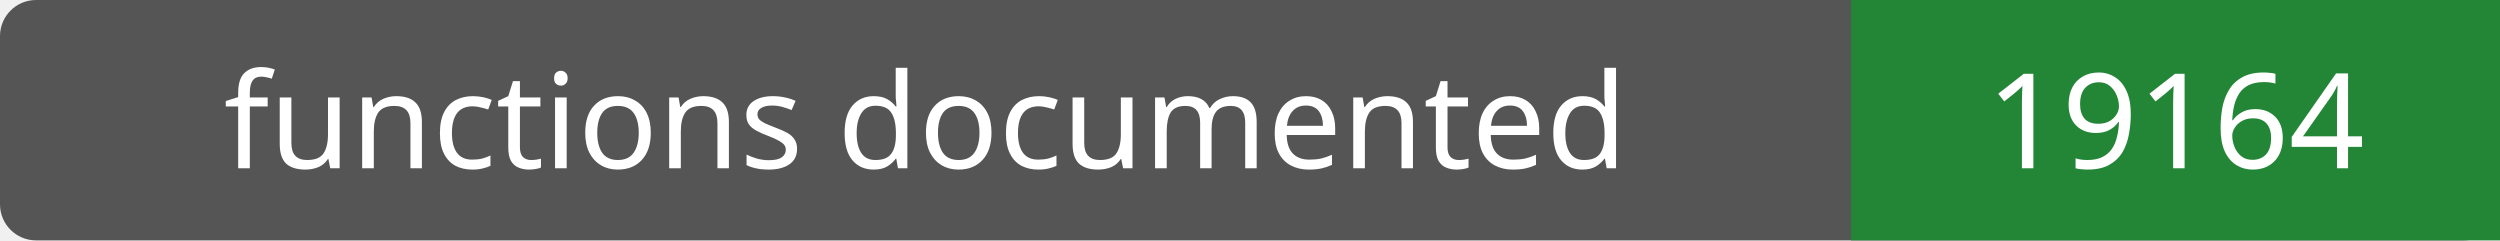
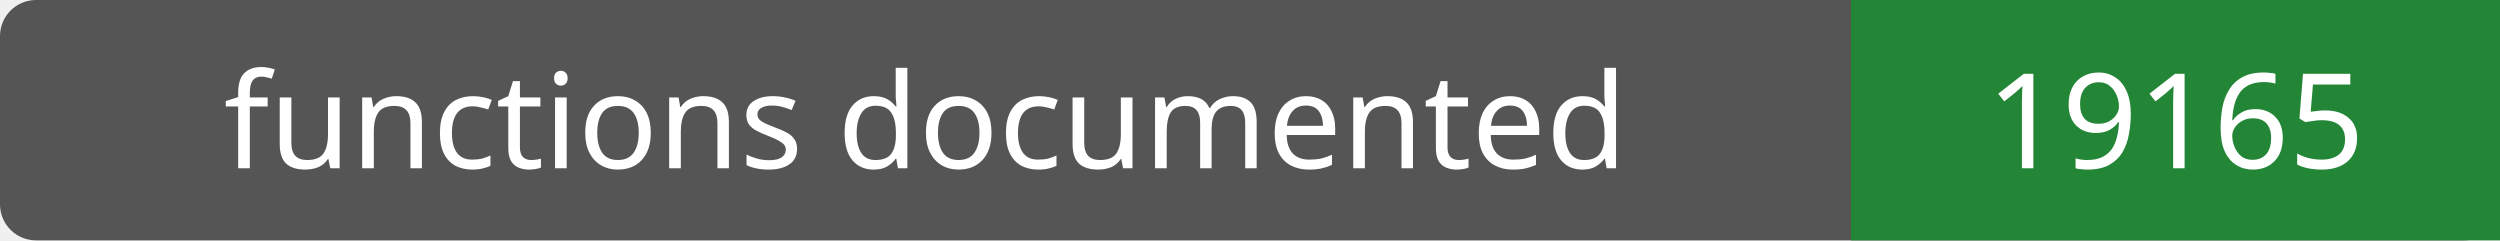
- <svg xmlns="http://www.w3.org/2000/svg" width="208" height="20" role="img" aria-label="functions documented: 19164">
+ <svg xmlns="http://www.w3.org/2000/svg" width="208" height="20" role="img" aria-label="functions documented: 19165">
  <rect width="208" height="20" rx="3" fill="#555" />
  <path fill="#238636" d="M154 0h54v20H154z" />
  <g fill="#fff" text-anchor="middle" font-family="Verdana,sans-serif" font-size="11">
    <text x="77.0" y="14">functions documented</text>
-     <text x="181.0" y="14">19164</text>
+     <text x="181.0" y="14">19165</text>
  </g>
</svg>
